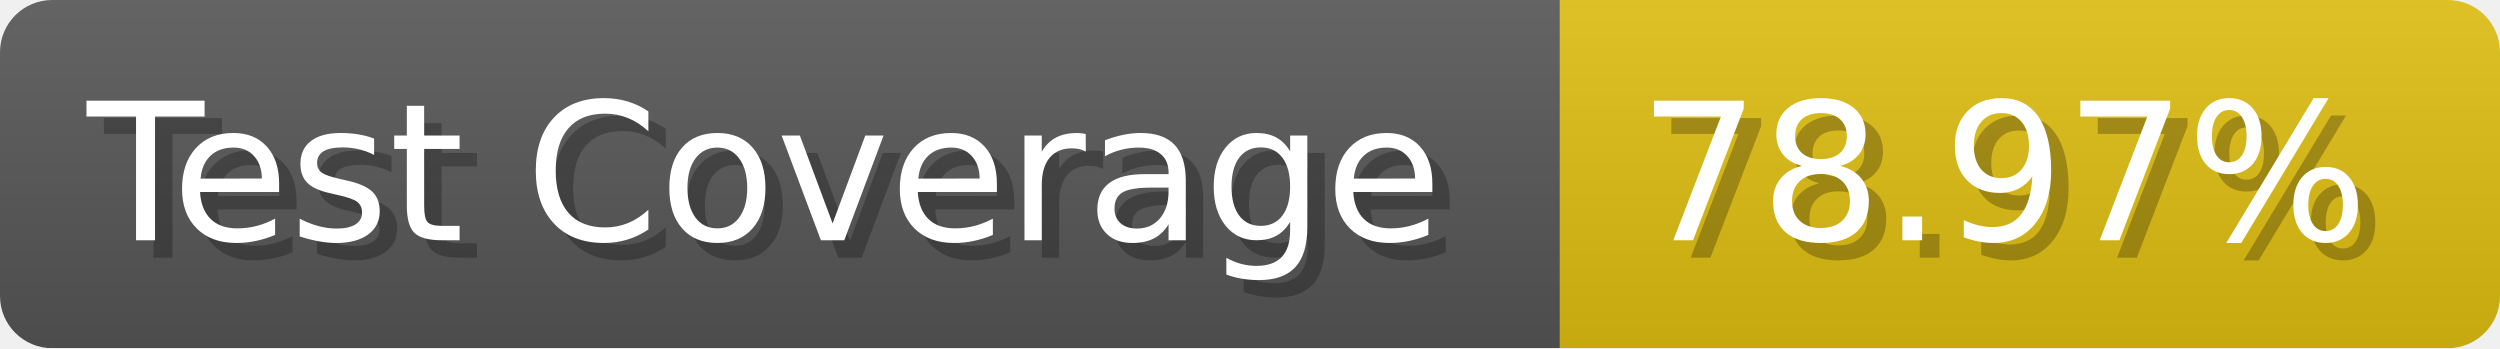
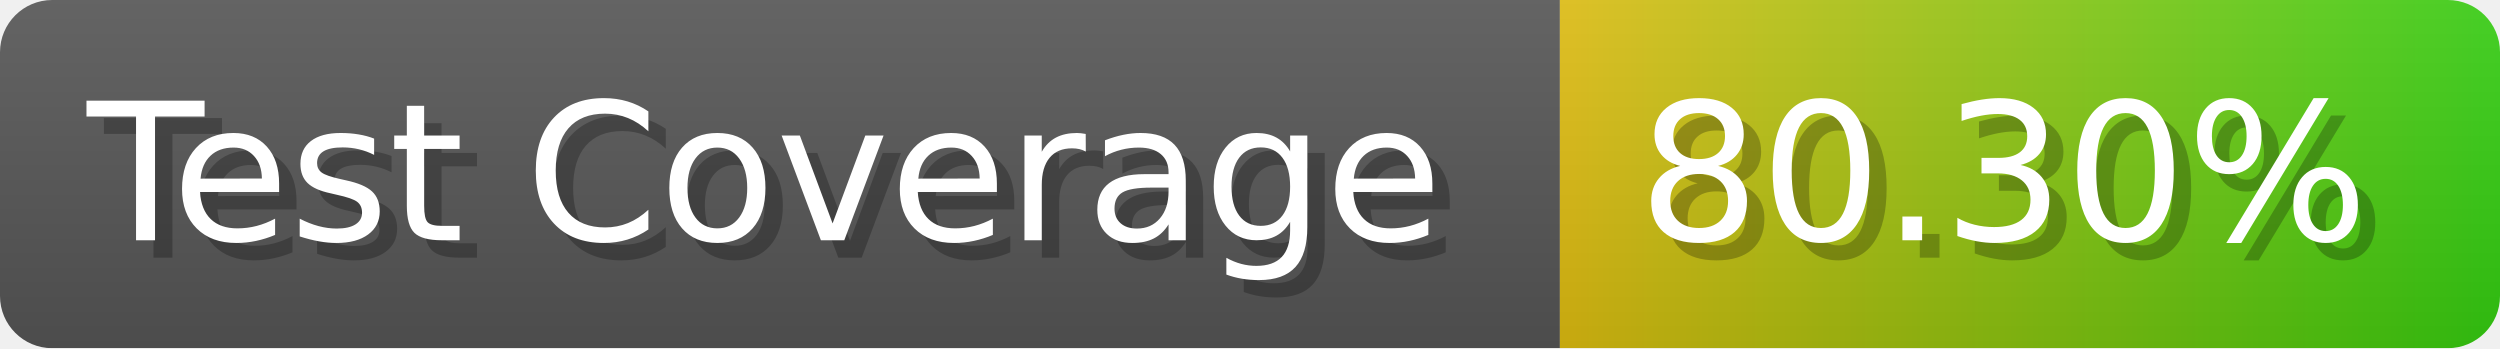
- <svg xmlns="http://www.w3.org/2000/svg" width="143.6" height="20" viewBox="0 0 1436 200" role="img" aria-label="Test Coverage: 78.97%">
+ <svg xmlns="http://www.w3.org/2000/svg" width="143.6" height="20" viewBox="0 0 1436 200" role="img" aria-label="Test Coverage: 80.30%">
  <linearGradient id="a" x2="0" y2="100%">
    <stop offset="0" stop-opacity=".1" stop-color="#EEE" />
    <stop offset="1" stop-opacity=".1" />
  </linearGradient>
  <mask id="m">
    <rect width="1436" height="200" rx="30" fill="#FFF" />
  </mask>
  <g mask="url(#m)">
    <rect width="896" height="200" fill="#555" />
-     <rect width="540" height="200" fill="#DB1" x="896" />
+     <rect width="540" height="200" fill="url(#x)" x="896" />
    <rect width="1436" height="200" fill="url(#a)" />
  </g>
  <g aria-hidden="true" fill="#fff" text-anchor="start" font-family="Verdana,DejaVu Sans,sans-serif" font-size="110">
    <text x="60" y="148" textLength="796" fill="#000" opacity="0.25">Test Coverage</text>
    <text x="50" y="138" textLength="796">Test Coverage</text>
-     <text x="951" y="148" textLength="440" fill="#000" opacity="0.25">78.97%</text>
-     <text x="941" y="138" textLength="440">78.97%</text>
+     <text x="951" y="148" textLength="440" fill="#000" opacity="0.25">80.30%</text>
+     <text x="941" y="138" textLength="440">80.30%</text>
  </g>
+   <linearGradient id="x" x1="0%" y1="0%" x2="100%" y2="0%">
+     <stop offset="0%" style="stop-color:#DB1" />
+     <stop offset="100%" style="stop-color:#3C1" />
+   </linearGradient>
</svg>
